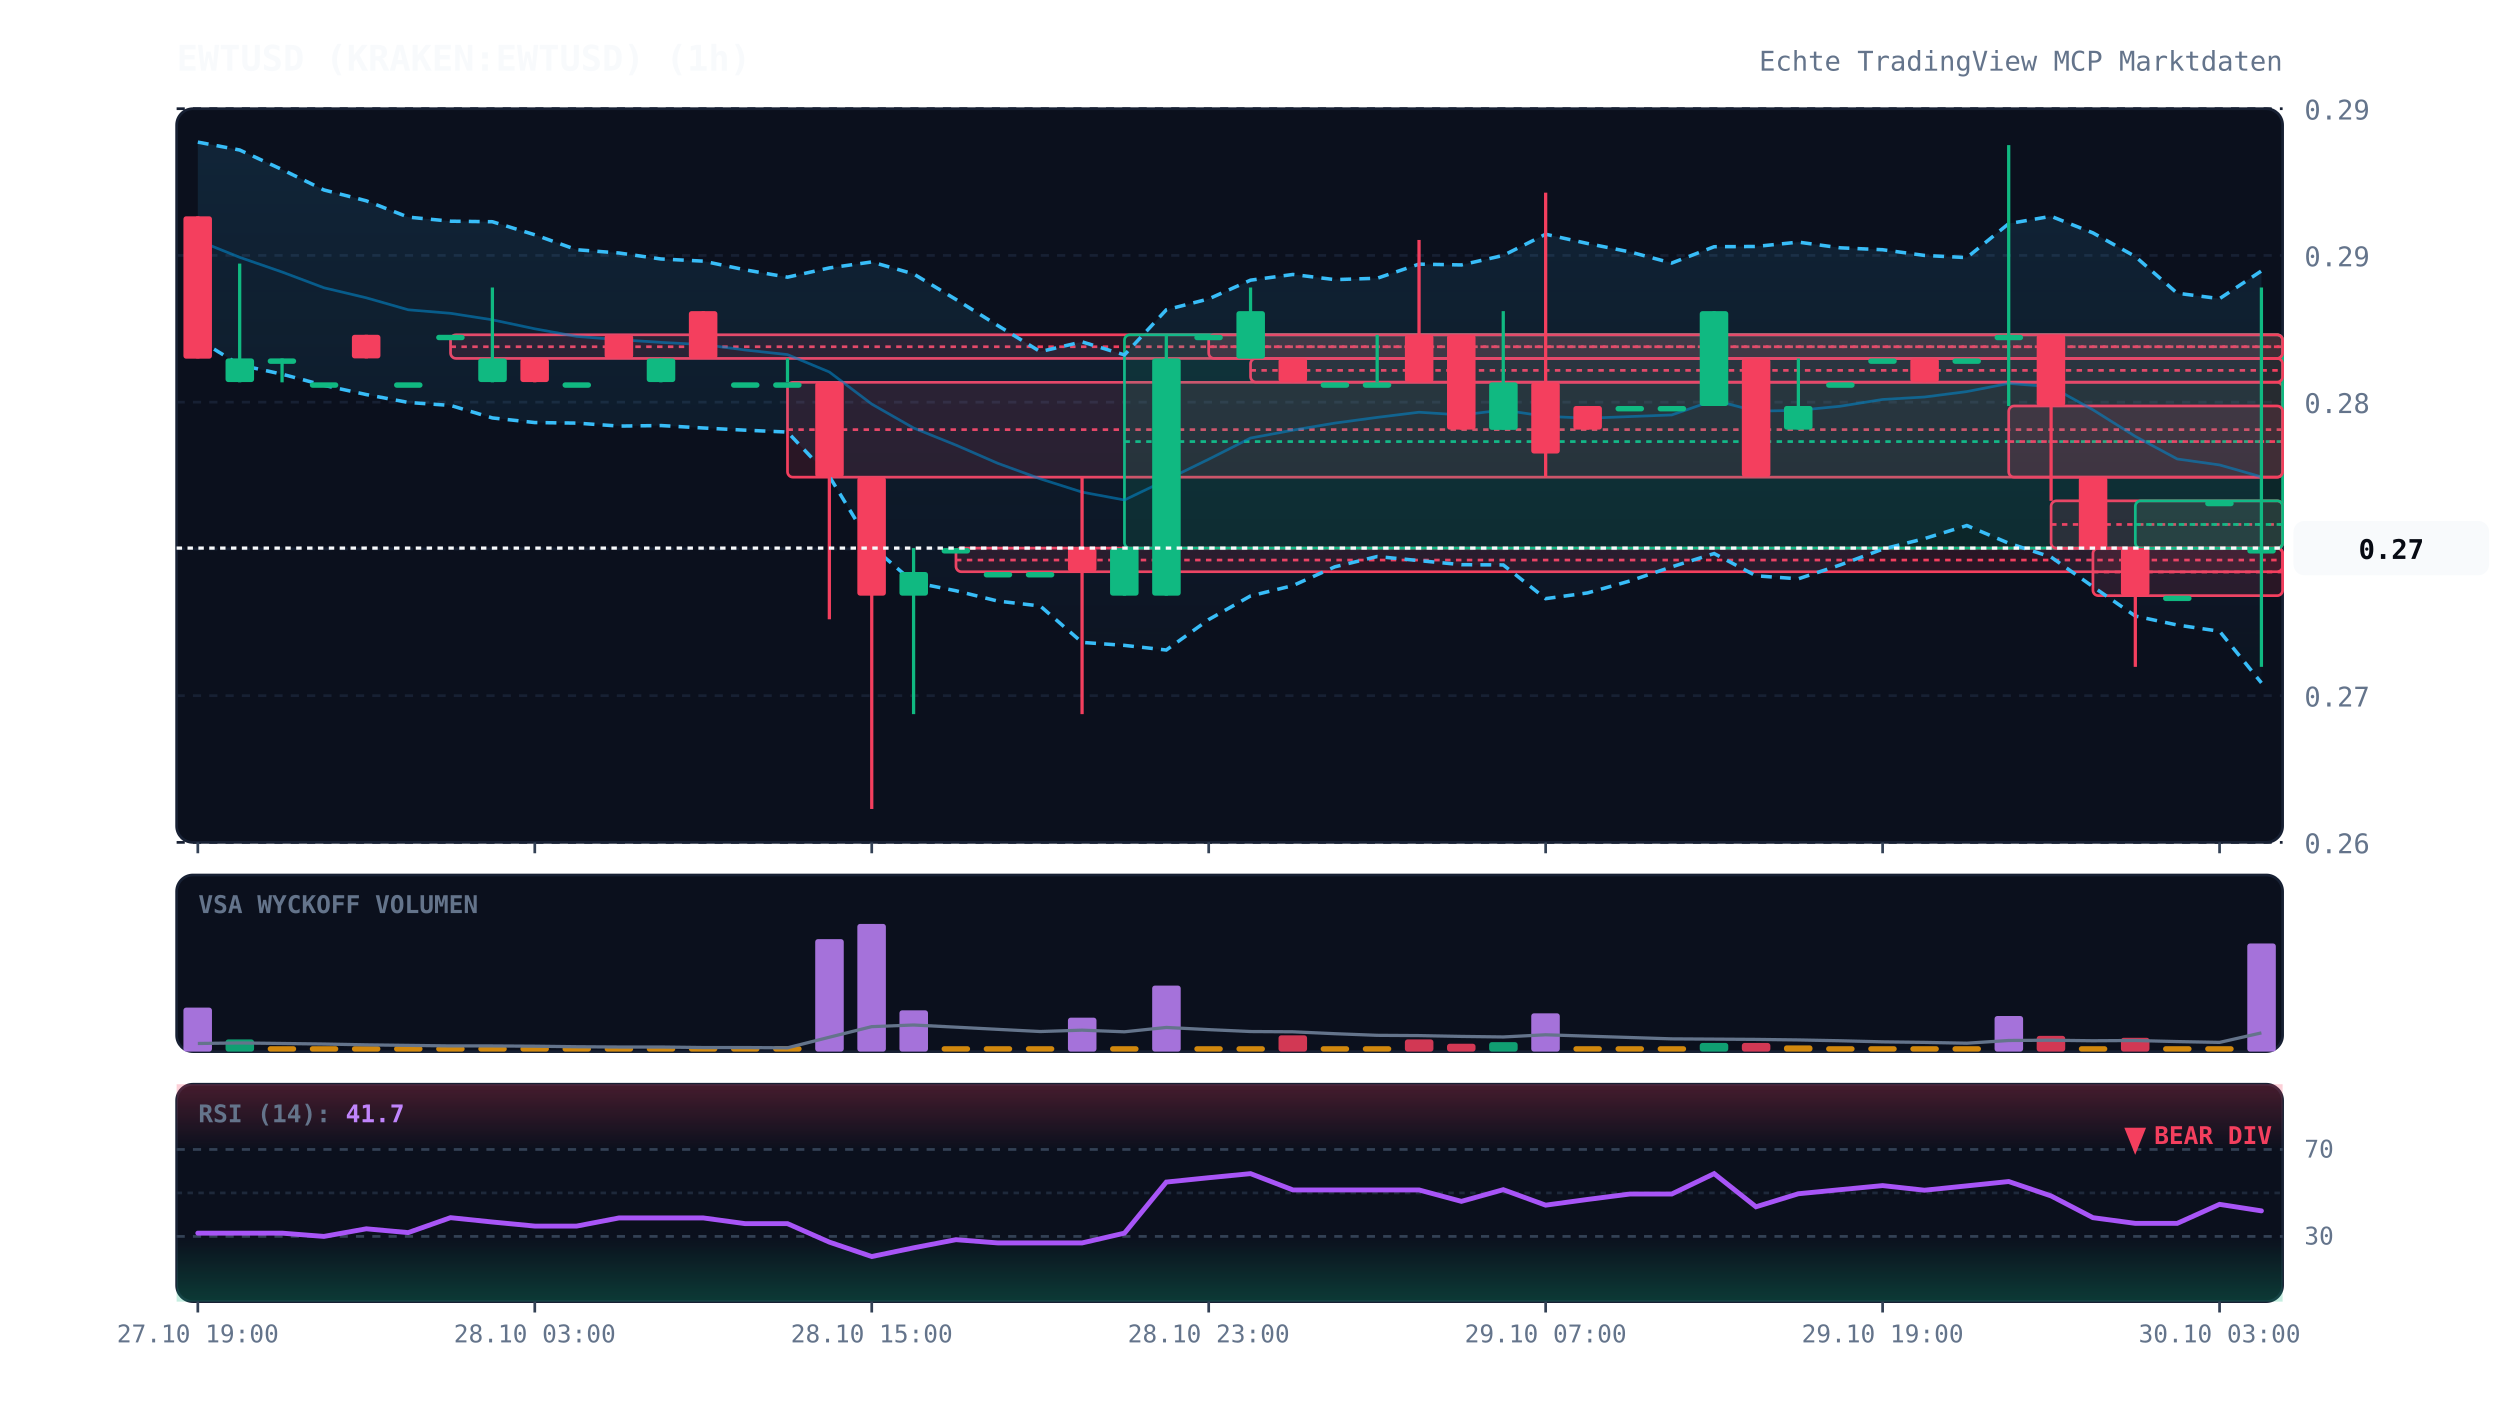
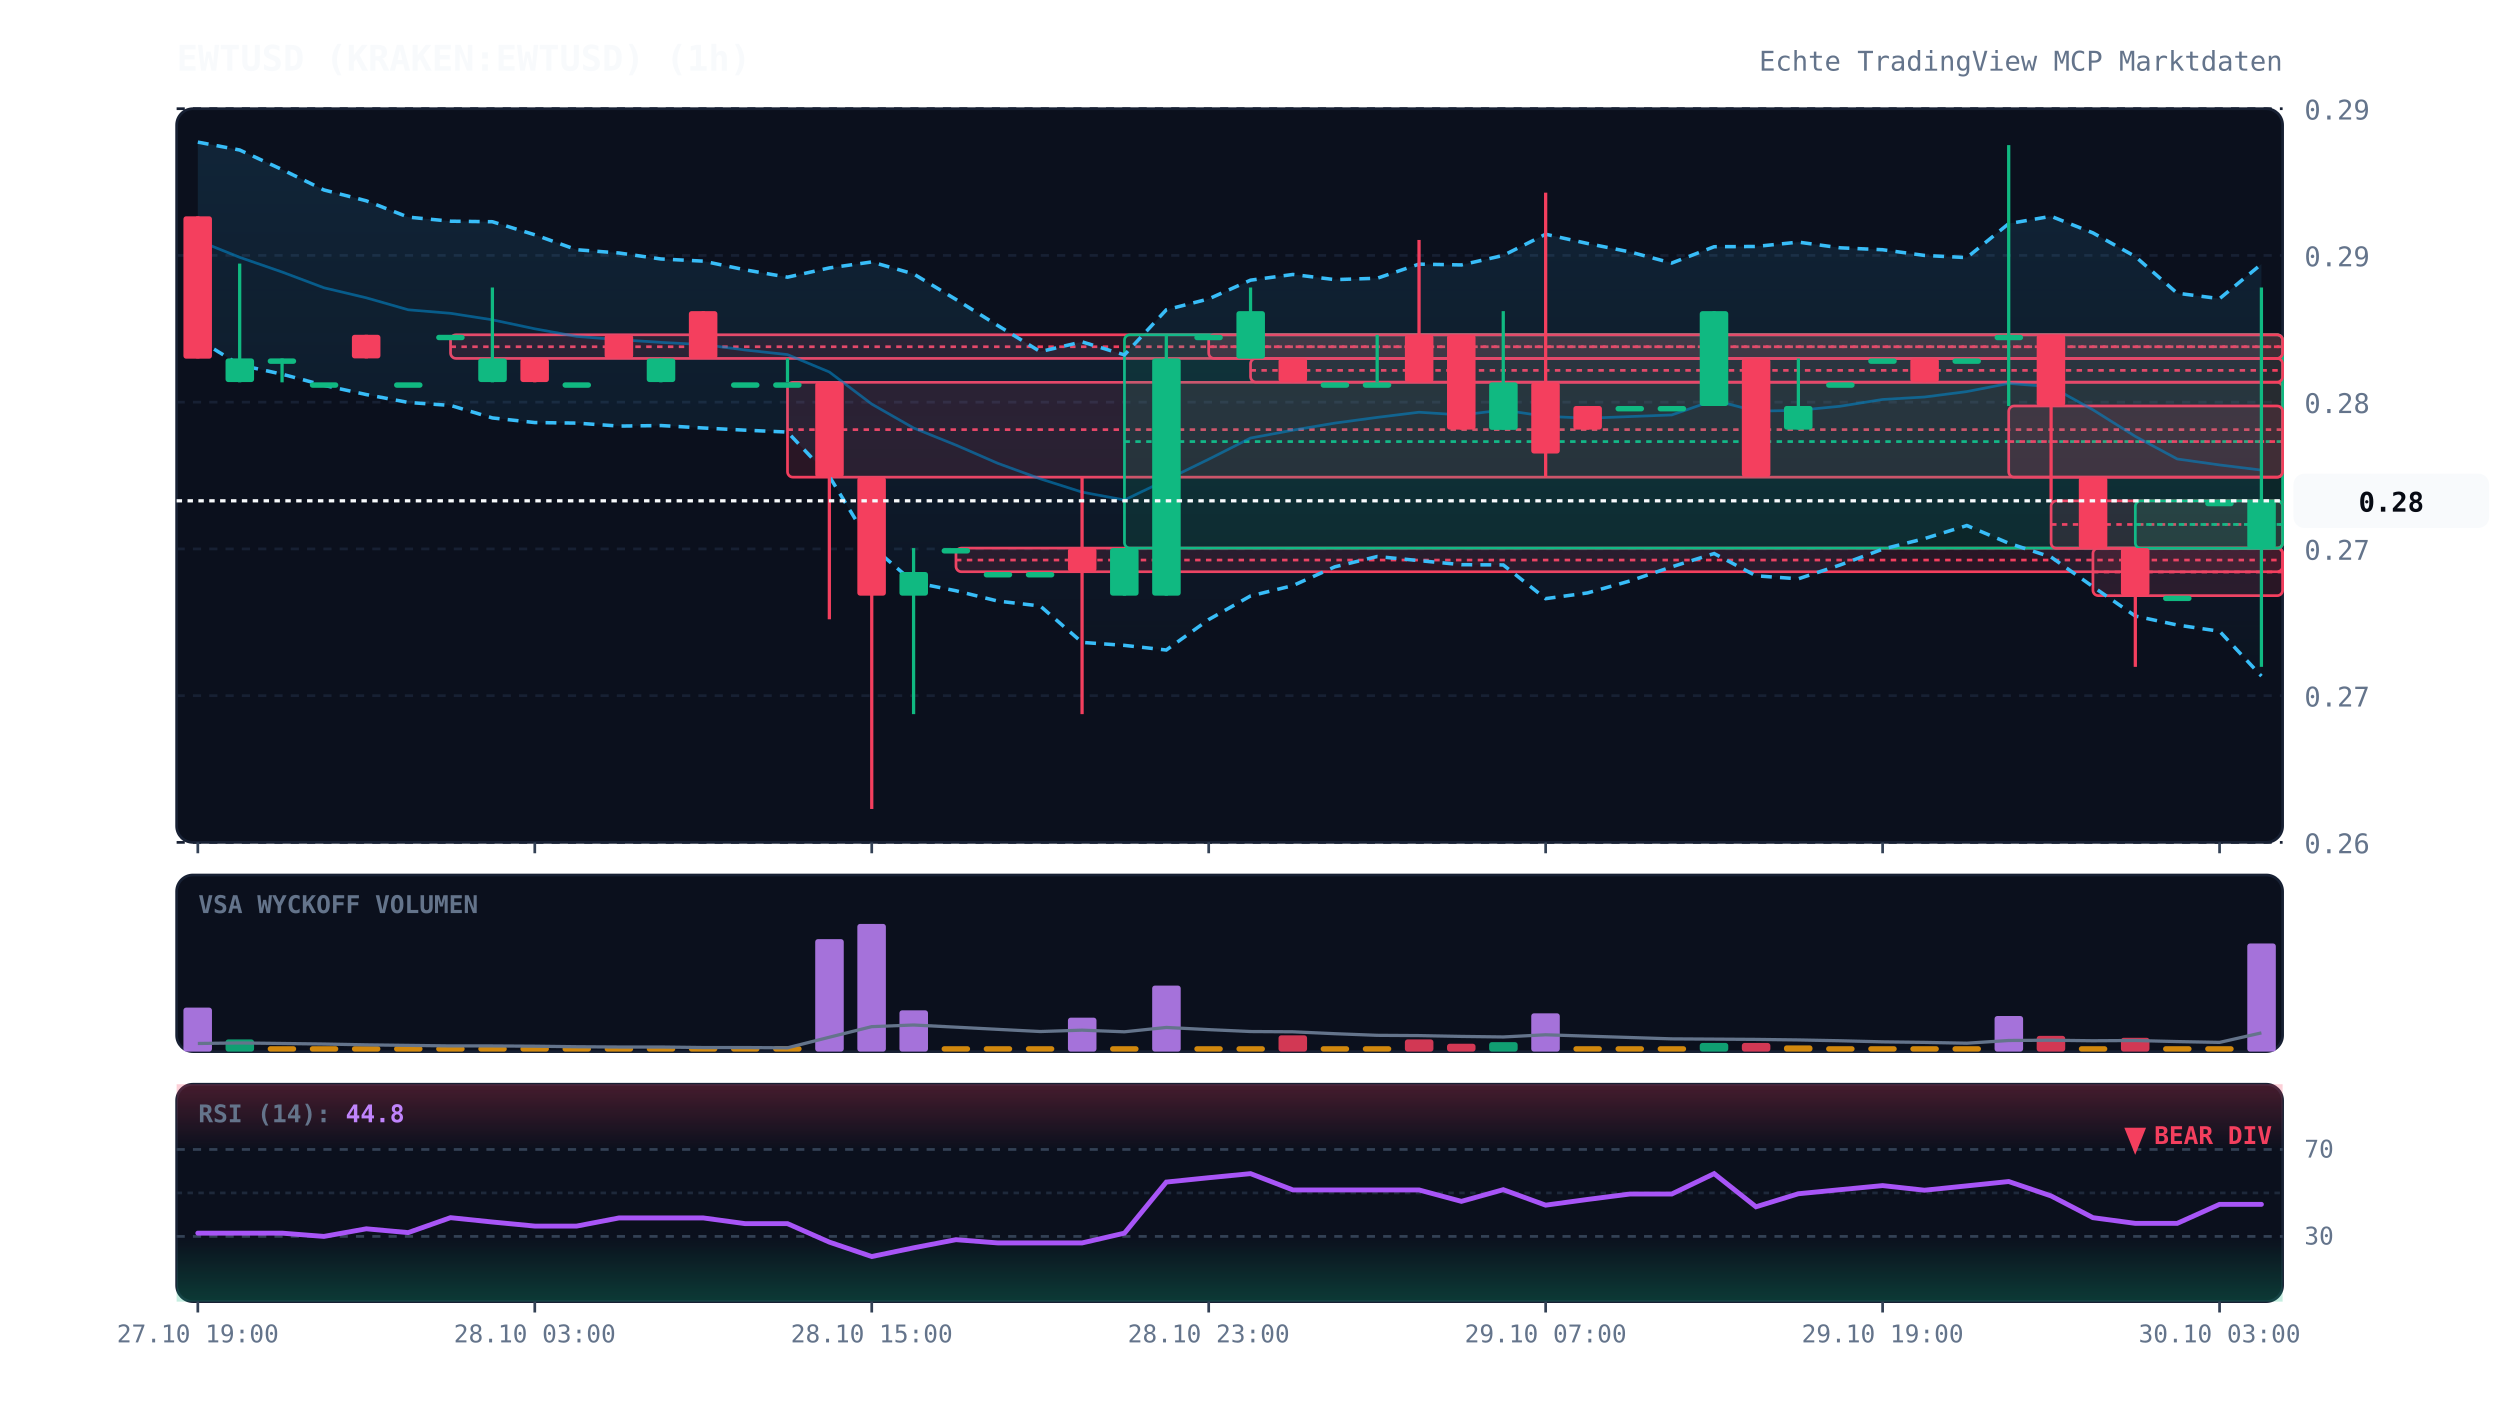
<svg xmlns="http://www.w3.org/2000/svg" viewBox="0 0 920 520" width="100%" height="100%" style="background:#070a13; font-family:'JetBrains Mono', monospace;">
  <defs>
    <linearGradient id="cloud-grad" x1="0%" y1="0%" x2="0%" y2="100%">
      <stop offset="0%" stop-color="#38bdf8" stop-opacity="0.12" />
      <stop offset="100%" stop-color="#38bdf8" stop-opacity="0.02" />
    </linearGradient>
    <linearGradient id="rsi-overbought" x1="0%" y1="0%" x2="0%" y2="100%">
      <stop offset="0%" stop-color="#f43f5e" stop-opacity="0.25" />
      <stop offset="100%" stop-color="#f43f5e" stop-opacity="0.0" />
    </linearGradient>
    <linearGradient id="rsi-oversold" x1="0%" y1="0%" x2="0%" y2="100%">
      <stop offset="0%" stop-color="#10b981" stop-opacity="0.0" />
      <stop offset="100%" stop-color="#10b981" stop-opacity="0.25" />
    </linearGradient>
  </defs>
  <rect x="65" y="40" width="775" height="270" fill="#0b101d" rx="6" stroke="#172033" stroke-width="1" />
  <rect x="65" y="322" width="775" height="65" fill="#0b101d" rx="6" stroke="#172033" stroke-width="1" />
  <rect x="65" y="399" width="775" height="80" fill="#0b101d" rx="6" stroke="#172033" stroke-width="1" />
  <line x1="65" y1="310.0" x2="840" y2="310.0" stroke="#172033" stroke-dasharray="3,3" stroke-width="1" />
  <text x="848" y="314.0" fill="#64748b" font-size="10" text-anchor="start">0.26</text>
  <line x1="65" y1="256.0" x2="840" y2="256.0" stroke="#172033" stroke-dasharray="3,3" stroke-width="1" />
  <text x="848" y="260.0" fill="#64748b" font-size="10" text-anchor="start">0.27</text>
  <line x1="65" y1="202.0" x2="840" y2="202.0" stroke="#172033" stroke-dasharray="3,3" stroke-width="1" />
  <text x="848" y="206.0" fill="#64748b" font-size="10" text-anchor="start">0.27</text>
  <line x1="65" y1="148.0" x2="840" y2="148.0" stroke="#172033" stroke-dasharray="3,3" stroke-width="1" />
  <text x="848" y="152.0" fill="#64748b" font-size="10" text-anchor="start">0.28</text>
  <line x1="65" y1="94.0" x2="840" y2="94.0" stroke="#172033" stroke-dasharray="3,3" stroke-width="1" />
  <text x="848" y="98.0" fill="#64748b" font-size="10" text-anchor="start">0.29</text>
  <line x1="65" y1="40.0" x2="840" y2="40.0" stroke="#172033" stroke-dasharray="3,3" stroke-width="1" />
  <text x="848" y="44.0" fill="#64748b" font-size="10" text-anchor="start">0.29</text>
  <rect x="165.8" y="123.2" width="674.2" height="8.7" fill="rgba(244, 63, 94, 0.13)" stroke="#f43f5e" stroke-width="1" rx="2" />
  <line x1="165.8" y1="127.6" x2="840" y2="127.6" stroke="#f43f5e" stroke-dasharray="2,2" stroke-width="1" />
  <rect x="289.8" y="140.7" width="550.2" height="34.9" fill="rgba(244, 63, 94, 0.13)" stroke="#f43f5e" stroke-width="1" rx="2" />
  <line x1="289.8" y1="158.1" x2="840" y2="158.1" stroke="#f43f5e" stroke-dasharray="2,2" stroke-width="1" />
  <rect x="351.8" y="201.7" width="488.2" height="8.7" fill="rgba(244, 63, 94, 0.13)" stroke="#f43f5e" stroke-width="1" rx="2" />
  <line x1="351.8" y1="206.1" x2="840" y2="206.1" stroke="#f43f5e" stroke-dasharray="2,2" stroke-width="1" />
  <rect x="413.8" y="123.2" width="426.2" height="78.5" fill="rgba(16, 185, 129, 0.13)" stroke="#10b981" stroke-width="1" rx="2" />
  <line x1="413.8" y1="162.5" x2="840" y2="162.5" stroke="#10b981" stroke-dasharray="2,2" stroke-width="1" />
  <rect x="444.8" y="123.2" width="395.2" height="8.7" fill="rgba(244, 63, 94, 0.13)" stroke="#f43f5e" stroke-width="1" rx="2" />
  <line x1="444.8" y1="127.6" x2="840" y2="127.6" stroke="#f43f5e" stroke-dasharray="2,2" stroke-width="1" />
  <rect x="460.2" y="131.9" width="379.8" height="8.7" fill="rgba(244, 63, 94, 0.13)" stroke="#f43f5e" stroke-width="1" rx="2" />
  <line x1="460.2" y1="136.3" x2="840" y2="136.3" stroke="#f43f5e" stroke-dasharray="2,2" stroke-width="1" />
  <rect x="739.2" y="149.4" width="100.8" height="26.2" fill="rgba(244, 63, 94, 0.13)" stroke="#f43f5e" stroke-width="1" rx="2" />
  <line x1="739.2" y1="162.5" x2="840" y2="162.5" stroke="#f43f5e" stroke-dasharray="2,2" stroke-width="1" />
  <rect x="754.8" y="184.3" width="85.2" height="17.5" fill="rgba(244, 63, 94, 0.13)" stroke="#f43f5e" stroke-width="1" rx="2" />
  <line x1="754.8" y1="193.0" x2="840" y2="193.0" stroke="#f43f5e" stroke-dasharray="2,2" stroke-width="1" />
  <rect x="770.2" y="201.7" width="69.8" height="17.5" fill="rgba(244, 63, 94, 0.13)" stroke="#f43f5e" stroke-width="1" rx="2" />
  <line x1="770.2" y1="210.5" x2="840" y2="210.5" stroke="#f43f5e" stroke-dasharray="2,2" stroke-width="1" />
  <rect x="785.8" y="184.3" width="54.2" height="17.5" fill="rgba(16, 185, 129, 0.13)" stroke="#10b981" stroke-width="1" rx="2" />
  <line x1="785.8" y1="193.0" x2="840" y2="193.0" stroke="#10b981" stroke-dasharray="2,2" stroke-width="1" />
-   <polygon points="72.8,52.3 88.2,55.2 103.8,62.4 119.2,69.9 134.8,73.9 150.2,79.9 165.8,81.4 181.2,81.6 196.8,86.4 212.2,91.9 227.8,93.1 243.2,95.3 258.8,96.1 274.2,99.3 289.8,102.0 305.2,98.6 320.8,96.4 336.2,100.8 351.8,110.2 367.2,119.8 382.8,129.4 398.2,125.8 413.8,130.6 429.2,114.0 444.8,110.0 460.2,103.1 475.8,101.0 491.2,102.9 506.8,102.4 522.2,97.2 537.8,97.5 553.2,94.0 568.8,86.2 584.2,89.6 599.8,92.7 615.2,96.8 630.8,90.8 646.2,90.7 661.8,89.1 677.2,91.2 692.8,91.9 708.2,94.0 723.8,94.8 739.2,82.3 754.8,79.6 770.2,85.7 785.8,94.4 801.2,107.9 816.8,109.9 832.2,99.7 832.2,251.3 816.8,232.3 801.2,230.0 785.8,226.7 770.2,215.9 754.8,205.0 739.2,199.9 723.8,193.4 708.2,198.2 692.8,202.1 677.2,207.9 661.8,213.0 646.2,211.9 630.8,203.7 615.2,208.6 599.8,213.8 584.2,218.2 568.8,220.3 553.2,207.9 537.8,207.8 522.2,206.3 506.8,204.8 491.2,208.6 475.8,215.5 460.2,219.3 444.8,228.0 429.2,239.2 413.8,237.5 398.2,236.4 382.8,223.0 367.2,221.2 351.8,217.4 336.2,214.3 320.8,201.0 305.2,175.3 289.8,159.0 274.2,158.3 258.8,157.5 243.2,156.6 227.8,156.8 212.2,155.7 196.8,155.5 181.2,153.8 165.8,149.2 150.2,148.1 134.8,145.2 119.2,141.8 103.8,137.7 88.2,134.3 72.8,124.8" fill="url(#cloud-grad)" />
-   <polyline points="72.8,52.3 88.2,55.2 103.8,62.4 119.2,69.9 134.8,73.9 150.2,79.9 165.8,81.4 181.2,81.6 196.8,86.4 212.2,91.9 227.8,93.1 243.2,95.3 258.8,96.1 274.2,99.3 289.8,102.0 305.2,98.6 320.8,96.4 336.2,100.8 351.8,110.2 367.2,119.8 382.8,129.4 398.2,125.8 413.8,130.6 429.2,114.0 444.8,110.0 460.2,103.1 475.8,101.0 491.2,102.9 506.8,102.4 522.2,97.2 537.8,97.5 553.2,94.0 568.8,86.2 584.2,89.6 599.8,92.7 615.2,96.8 630.8,90.8 646.2,90.7 661.8,89.1 677.2,91.2 692.8,91.9 708.2,94.0 723.8,94.8 739.2,82.3 754.8,79.6 770.2,85.7 785.8,94.4 801.2,107.9 816.8,109.9 832.2,99.7" fill="none" stroke="#38bdf8" stroke-width="1.3" stroke-dasharray="4,3" />
-   <polyline points="72.8,124.8 88.2,134.3 103.8,137.7 119.2,141.8 134.8,145.2 150.2,148.1 165.8,149.2 181.2,153.8 196.8,155.5 212.2,155.7 227.8,156.8 243.2,156.6 258.8,157.5 274.2,158.3 289.8,159.0 305.2,175.3 320.8,201.0 336.2,214.3 351.8,217.4 367.2,221.2 382.8,223.0 398.2,236.4 413.8,237.5 429.2,239.2 444.8,228.0 460.2,219.3 475.8,215.5 491.2,208.6 506.8,204.8 522.2,206.3 537.8,207.8 553.2,207.9 568.8,220.3 584.2,218.2 599.8,213.8 615.2,208.6 630.8,203.7 646.2,211.9 661.8,213.0 677.2,207.9 692.8,202.1 708.2,198.2 723.8,193.4 739.2,199.9 754.8,205.0 770.2,215.9 785.8,226.7 801.2,230.0 816.8,232.3 832.2,251.3" fill="none" stroke="#38bdf8" stroke-width="1.3" stroke-dasharray="4,3" />
-   <polyline points="72.8,88.5 88.2,94.7 103.8,100.1 119.2,105.9 134.8,109.6 150.2,114.0 165.8,115.3 181.2,117.7 196.8,121.0 212.2,123.8 227.8,125.0 243.2,126.0 258.8,126.8 274.2,128.8 289.8,130.5 305.2,136.9 320.8,148.7 336.2,157.5 351.8,163.8 367.2,170.5 382.8,176.2 398.2,181.1 413.8,184.0 429.2,176.6 444.8,169.0 460.2,161.2 475.8,158.3 491.2,155.7 506.8,153.6 522.2,151.7 537.8,152.7 553.2,150.9 568.8,153.2 584.2,153.9 599.8,153.3 615.2,152.7 630.8,147.3 646.2,151.3 661.8,151.0 677.2,149.5 692.8,147.0 708.2,146.1 723.8,144.1 739.2,141.1 754.8,142.3 770.2,150.8 785.8,160.6 801.2,168.9 816.8,171.1 832.2,175.5" fill="none" stroke="#0284c7" stroke-width="1.0" stroke-opacity="0.6" />
-   <polyline points="72.8,-29.0 88.2,-29.0 103.8,-29.0 119.2,-29.0 134.8,-29.0 150.2,-29.0 165.8,-29.0 181.2,-29.0 196.8,-29.0 212.2,-29.0 227.8,-29.0 243.2,-29.0 258.8,-29.0 274.2,-29.0 289.8,-29.0 305.2,-29.0 320.8,-29.0 336.2,-29.0 351.8,-29.0 367.2,-29.0 382.8,-29.0 398.2,-29.0 413.8,-29.0 429.2,-29.0 444.8,-29.0 460.2,-29.0 475.8,-29.0 491.2,-29.0 506.8,-29.0 522.2,-29.0 537.8,-29.0 553.2,-29.0 568.8,-29.0 584.2,-29.0 599.8,-29.0 615.2,-29.0 630.8,-29.0 646.2,-29.0 661.8,-29.0 677.2,-29.0 692.8,-29.0 708.2,-29.0 723.8,-29.0 739.2,-29.0 754.8,-29.0 770.2,-29.0 785.8,-29.0 801.2,-29.0 816.8,-29.0 832.2,-26.5" fill="none" stroke="#818cf8" stroke-width="2.2" stroke-linecap="round" />
+   <polygon points="72.8,52.3 88.2,55.2 103.8,62.4 119.2,69.9 134.8,73.9 150.2,79.9 165.8,81.4 181.2,81.6 196.8,86.4 212.2,91.9 227.8,93.1 243.2,95.3 258.8,96.1 274.2,99.3 289.8,102.0 305.2,98.6 320.8,96.4 336.2,100.8 351.8,110.2 367.2,119.8 382.8,129.4 398.2,125.8 413.8,130.6 429.2,114.0 444.8,110.0 460.2,103.1 475.8,101.0 491.2,102.9 506.8,102.4 522.2,97.2 537.8,97.5 553.2,94.0 568.8,86.2 584.2,89.6 599.8,92.7 615.2,96.8 630.8,90.8 646.2,90.7 661.8,89.1 677.2,91.2 692.8,91.9 708.2,94.0 723.8,94.8 739.2,82.3 754.8,79.6 770.2,85.7 785.8,94.4 801.2,107.9 816.8,109.9 832.2,97.2 832.2,248.8 816.8,232.3 801.2,230.0 785.8,226.7 770.2,215.9 754.8,205.0 739.2,199.9 723.8,193.4 708.2,198.2 692.8,202.1 677.2,207.9 661.8,213.0 646.2,211.9 630.8,203.7 615.2,208.6 599.8,213.8 584.2,218.2 568.8,220.3 553.2,207.9 537.8,207.8 522.2,206.3 506.8,204.8 491.2,208.6 475.8,215.5 460.2,219.3 444.8,228.0 429.2,239.2 413.8,237.5 398.2,236.4 382.8,223.0 367.2,221.2 351.8,217.4 336.2,214.3 320.8,201.0 305.2,175.3 289.8,159.0 274.2,158.3 258.8,157.5 243.2,156.6 227.8,156.8 212.2,155.7 196.8,155.5 181.2,153.8 165.8,149.2 150.2,148.1 134.8,145.2 119.2,141.8 103.8,137.7 88.2,134.3 72.8,124.8" fill="url(#cloud-grad)" />
+   <polyline points="72.8,52.3 88.2,55.2 103.8,62.4 119.2,69.9 134.8,73.9 150.2,79.9 165.8,81.4 181.2,81.6 196.8,86.4 212.2,91.9 227.8,93.1 243.2,95.3 258.8,96.1 274.2,99.3 289.8,102.0 305.2,98.6 320.8,96.4 336.2,100.8 351.8,110.2 367.2,119.8 382.8,129.4 398.2,125.8 413.8,130.6 429.2,114.0 444.8,110.0 460.2,103.1 475.8,101.0 491.2,102.9 506.8,102.4 522.2,97.2 537.8,97.5 553.2,94.0 568.8,86.2 584.2,89.6 599.8,92.7 615.2,96.8 630.8,90.8 646.2,90.7 661.8,89.1 677.2,91.2 692.8,91.9 708.2,94.0 723.8,94.8 739.2,82.3 754.8,79.6 770.2,85.7 785.8,94.4 801.2,107.9 816.8,109.9 832.2,97.2" fill="none" stroke="#38bdf8" stroke-width="1.3" stroke-dasharray="4,3" />
+   <polyline points="72.8,124.8 88.2,134.3 103.8,137.7 119.2,141.8 134.8,145.2 150.2,148.1 165.8,149.2 181.2,153.8 196.8,155.5 212.2,155.7 227.8,156.8 243.2,156.6 258.8,157.5 274.2,158.3 289.8,159.0 305.2,175.3 320.8,201.0 336.2,214.3 351.8,217.4 367.2,221.2 382.8,223.0 398.2,236.4 413.8,237.5 429.2,239.2 444.8,228.0 460.2,219.3 475.8,215.5 491.2,208.6 506.8,204.8 522.2,206.3 537.8,207.8 553.2,207.9 568.8,220.3 584.2,218.2 599.8,213.8 615.2,208.6 630.8,203.7 646.2,211.9 661.8,213.0 677.2,207.9 692.8,202.1 708.2,198.2 723.8,193.4 739.2,199.9 754.8,205.0 770.2,215.9 785.8,226.7 801.2,230.0 816.8,232.3 832.2,248.8" fill="none" stroke="#38bdf8" stroke-width="1.3" stroke-dasharray="4,3" />
+   <polyline points="72.8,88.5 88.2,94.7 103.8,100.1 119.2,105.9 134.8,109.6 150.2,114.0 165.8,115.3 181.2,117.7 196.8,121.0 212.2,123.8 227.8,125.0 243.2,126.0 258.8,126.8 274.2,128.8 289.8,130.5 305.2,136.9 320.8,148.7 336.2,157.5 351.8,163.8 367.2,170.5 382.8,176.2 398.2,181.1 413.8,184.0 429.2,176.6 444.8,169.0 460.2,161.2 475.8,158.3 491.2,155.7 506.8,153.6 522.2,151.7 537.8,152.7 553.2,150.9 568.8,153.2 584.2,153.9 599.8,153.3 615.2,152.7 630.8,147.3 646.2,151.3 661.8,151.0 677.2,149.5 692.8,147.0 708.2,146.1 723.8,144.1 739.2,141.1 754.8,142.3 770.2,150.8 785.8,160.6 801.2,168.9 816.8,171.1 832.2,173.0" fill="none" stroke="#0284c7" stroke-width="1.0" stroke-opacity="0.6" />
+   <polyline points="72.8,-29.0 88.2,-29.0 103.8,-29.0 119.2,-29.0 134.8,-29.0 150.2,-29.0 165.8,-29.0 181.2,-29.0 196.8,-29.0 212.2,-29.0 227.8,-29.0 243.2,-29.0 258.8,-29.0 274.2,-29.0 289.8,-29.0 305.2,-29.0 320.8,-29.0 336.2,-29.0 351.8,-29.0 367.2,-29.0 382.8,-29.0 398.2,-29.0 413.8,-29.0 429.2,-29.0 444.8,-29.0 460.2,-29.0 475.8,-29.0 491.2,-29.0 506.8,-29.0 522.2,-29.0 537.8,-29.0 553.2,-29.0 568.8,-29.0 584.2,-29.0 599.8,-29.0 615.2,-29.0 630.8,-29.0 646.2,-29.0 661.8,-29.0 677.2,-29.0 692.8,-29.0 708.2,-29.0 723.8,-29.0 739.2,-29.0 754.8,-29.0 770.2,-29.0 785.8,-29.0 801.2,-29.0 816.8,-29.0 832.2,-26.6" fill="none" stroke="#818cf8" stroke-width="2.2" stroke-linecap="round" />
  <line x1="72.8" y1="79.6" x2="72.8" y2="131.9" stroke="#f43f5e" stroke-width="1.2" />
  <rect x="67.5" y="79.6" width="10.5" height="52.4" fill="#f43f5e" rx="1" />
  <line x1="88.2" y1="97.0" x2="88.2" y2="140.7" stroke="#10b981" stroke-width="1.2" />
  <rect x="83.0" y="131.9" width="10.5" height="8.7" fill="#10b981" rx="1" />
  <line x1="103.8" y1="131.9" x2="103.8" y2="140.7" stroke="#10b981" stroke-width="1.2" />
  <rect x="98.5" y="131.9" width="10.5" height="2.0" fill="#10b981" rx="1" />
  <line x1="119.2" y1="140.7" x2="119.2" y2="140.7" stroke="#10b981" stroke-width="1.2" />
  <rect x="114.0" y="140.7" width="10.5" height="2.0" fill="#10b981" rx="1" />
  <line x1="134.8" y1="123.2" x2="134.8" y2="131.9" stroke="#f43f5e" stroke-width="1.2" />
  <rect x="129.5" y="123.2" width="10.5" height="8.7" fill="#f43f5e" rx="1" />
  <line x1="150.2" y1="140.7" x2="150.2" y2="140.7" stroke="#10b981" stroke-width="1.2" />
  <rect x="145.0" y="140.7" width="10.5" height="2.0" fill="#10b981" rx="1" />
  <line x1="165.8" y1="123.2" x2="165.8" y2="123.2" stroke="#10b981" stroke-width="1.2" />
  <rect x="160.5" y="123.2" width="10.5" height="2.0" fill="#10b981" rx="1" />
  <line x1="181.2" y1="105.8" x2="181.2" y2="140.7" stroke="#10b981" stroke-width="1.2" />
  <rect x="176.0" y="131.9" width="10.5" height="8.7" fill="#10b981" rx="1" />
  <line x1="196.8" y1="131.9" x2="196.8" y2="140.7" stroke="#f43f5e" stroke-width="1.2" />
  <rect x="191.5" y="131.9" width="10.5" height="8.7" fill="#f43f5e" rx="1" />
  <line x1="212.2" y1="140.7" x2="212.2" y2="140.7" stroke="#10b981" stroke-width="1.2" />
  <rect x="207.0" y="140.7" width="10.5" height="2.0" fill="#10b981" rx="1" />
  <line x1="227.8" y1="123.2" x2="227.8" y2="131.9" stroke="#f43f5e" stroke-width="1.2" />
  <rect x="222.5" y="123.2" width="10.5" height="8.7" fill="#f43f5e" rx="1" />
  <line x1="243.2" y1="131.9" x2="243.2" y2="140.7" stroke="#10b981" stroke-width="1.2" />
  <rect x="238.0" y="131.9" width="10.5" height="8.7" fill="#10b981" rx="1" />
  <line x1="258.8" y1="114.5" x2="258.8" y2="131.9" stroke="#f43f5e" stroke-width="1.2" />
  <rect x="253.5" y="114.5" width="10.5" height="17.5" fill="#f43f5e" rx="1" />
  <line x1="274.2" y1="140.7" x2="274.2" y2="140.7" stroke="#10b981" stroke-width="1.2" />
  <rect x="269.0" y="140.7" width="10.5" height="2.0" fill="#10b981" rx="1" />
  <line x1="289.8" y1="131.9" x2="289.8" y2="140.7" stroke="#10b981" stroke-width="1.2" />
  <rect x="284.5" y="140.7" width="10.5" height="2.0" fill="#10b981" rx="1" />
  <line x1="305.2" y1="140.7" x2="305.2" y2="227.9" stroke="#f43f5e" stroke-width="1.2" />
  <rect x="300.0" y="140.7" width="10.5" height="34.9" fill="#f43f5e" rx="1" />
  <line x1="320.8" y1="175.6" x2="320.8" y2="297.7" stroke="#f43f5e" stroke-width="1.2" />
  <rect x="315.5" y="175.6" width="10.5" height="43.6" fill="#f43f5e" rx="1" />
  <line x1="336.2" y1="201.7" x2="336.2" y2="262.8" stroke="#10b981" stroke-width="1.2" />
  <rect x="331.0" y="210.5" width="10.5" height="8.7" fill="#10b981" rx="1" />
  <line x1="351.8" y1="201.7" x2="351.8" y2="201.7" stroke="#10b981" stroke-width="1.2" />
  <rect x="346.5" y="201.7" width="10.5" height="2.0" fill="#10b981" rx="1" />
  <line x1="367.2" y1="210.5" x2="367.2" y2="210.5" stroke="#10b981" stroke-width="1.2" />
  <rect x="362.0" y="210.5" width="10.5" height="2.0" fill="#10b981" rx="1" />
  <line x1="382.8" y1="210.5" x2="382.8" y2="210.5" stroke="#10b981" stroke-width="1.2" />
  <rect x="377.5" y="210.5" width="10.5" height="2.0" fill="#10b981" rx="1" />
  <line x1="398.2" y1="175.6" x2="398.2" y2="262.8" stroke="#f43f5e" stroke-width="1.2" />
  <rect x="393.0" y="201.7" width="10.5" height="8.7" fill="#f43f5e" rx="1" />
  <line x1="413.8" y1="201.7" x2="413.8" y2="219.2" stroke="#10b981" stroke-width="1.2" />
  <rect x="408.5" y="201.7" width="10.5" height="17.5" fill="#10b981" rx="1" />
  <line x1="429.2" y1="123.2" x2="429.2" y2="219.2" stroke="#10b981" stroke-width="1.2" />
  <rect x="424.0" y="131.9" width="10.5" height="87.3" fill="#10b981" rx="1" />
  <line x1="444.8" y1="123.2" x2="444.8" y2="123.2" stroke="#10b981" stroke-width="1.2" />
  <rect x="439.5" y="123.2" width="10.5" height="2.0" fill="#10b981" rx="1" />
  <line x1="460.2" y1="105.8" x2="460.2" y2="131.9" stroke="#10b981" stroke-width="1.2" />
  <rect x="455.0" y="114.5" width="10.5" height="17.5" fill="#10b981" rx="1" />
  <line x1="475.8" y1="131.9" x2="475.8" y2="140.7" stroke="#f43f5e" stroke-width="1.2" />
  <rect x="470.5" y="131.9" width="10.5" height="8.7" fill="#f43f5e" rx="1" />
  <line x1="491.2" y1="140.7" x2="491.2" y2="140.7" stroke="#10b981" stroke-width="1.2" />
  <rect x="486.0" y="140.7" width="10.5" height="2.0" fill="#10b981" rx="1" />
  <line x1="506.8" y1="123.2" x2="506.8" y2="140.7" stroke="#10b981" stroke-width="1.2" />
  <rect x="501.5" y="140.7" width="10.5" height="2.0" fill="#10b981" rx="1" />
  <line x1="522.2" y1="88.3" x2="522.2" y2="140.7" stroke="#f43f5e" stroke-width="1.2" />
  <rect x="517.0" y="123.2" width="10.5" height="17.5" fill="#f43f5e" rx="1" />
  <line x1="537.8" y1="123.2" x2="537.8" y2="158.1" stroke="#f43f5e" stroke-width="1.2" />
  <rect x="532.5" y="123.2" width="10.5" height="34.9" fill="#f43f5e" rx="1" />
  <line x1="553.2" y1="114.5" x2="553.2" y2="158.1" stroke="#10b981" stroke-width="1.2" />
  <rect x="548.0" y="140.7" width="10.5" height="17.5" fill="#10b981" rx="1" />
  <line x1="568.8" y1="70.9" x2="568.8" y2="175.6" stroke="#f43f5e" stroke-width="1.2" />
  <rect x="563.5" y="140.7" width="10.5" height="26.2" fill="#f43f5e" rx="1" />
  <line x1="584.2" y1="149.4" x2="584.2" y2="158.1" stroke="#f43f5e" stroke-width="1.2" />
  <rect x="579.0" y="149.4" width="10.5" height="8.7" fill="#f43f5e" rx="1" />
  <line x1="599.8" y1="149.4" x2="599.8" y2="149.4" stroke="#10b981" stroke-width="1.2" />
  <rect x="594.5" y="149.4" width="10.5" height="2.0" fill="#10b981" rx="1" />
  <line x1="615.2" y1="149.4" x2="615.2" y2="149.4" stroke="#10b981" stroke-width="1.2" />
  <rect x="610.0" y="149.4" width="10.5" height="2.0" fill="#10b981" rx="1" />
  <line x1="630.8" y1="114.5" x2="630.8" y2="149.4" stroke="#10b981" stroke-width="1.2" />
  <rect x="625.5" y="114.5" width="10.5" height="34.9" fill="#10b981" rx="1" />
  <line x1="646.2" y1="131.9" x2="646.2" y2="175.6" stroke="#f43f5e" stroke-width="1.2" />
  <rect x="641.0" y="131.9" width="10.5" height="43.6" fill="#f43f5e" rx="1" />
  <line x1="661.8" y1="131.9" x2="661.8" y2="158.1" stroke="#10b981" stroke-width="1.2" />
  <rect x="656.5" y="149.4" width="10.5" height="8.7" fill="#10b981" rx="1" />
  <line x1="677.2" y1="140.7" x2="677.2" y2="140.7" stroke="#10b981" stroke-width="1.2" />
  <rect x="672.0" y="140.7" width="10.5" height="2.0" fill="#10b981" rx="1" />
  <line x1="692.8" y1="131.9" x2="692.8" y2="131.9" stroke="#10b981" stroke-width="1.2" />
  <rect x="687.5" y="131.9" width="10.5" height="2.0" fill="#10b981" rx="1" />
  <line x1="708.2" y1="131.9" x2="708.2" y2="140.7" stroke="#f43f5e" stroke-width="1.2" />
  <rect x="703.0" y="131.9" width="10.5" height="8.7" fill="#f43f5e" rx="1" />
  <line x1="723.8" y1="131.9" x2="723.8" y2="131.9" stroke="#10b981" stroke-width="1.2" />
  <rect x="718.5" y="131.9" width="10.5" height="2.0" fill="#10b981" rx="1" />
  <line x1="739.2" y1="53.4" x2="739.2" y2="149.4" stroke="#10b981" stroke-width="1.2" />
  <rect x="734.0" y="123.2" width="10.5" height="2.0" fill="#10b981" rx="1" />
  <line x1="754.8" y1="123.2" x2="754.8" y2="184.3" stroke="#f43f5e" stroke-width="1.2" />
  <rect x="749.5" y="123.2" width="10.5" height="26.2" fill="#f43f5e" rx="1" />
  <line x1="770.2" y1="175.6" x2="770.2" y2="201.7" stroke="#f43f5e" stroke-width="1.2" />
  <rect x="765.0" y="175.6" width="10.5" height="26.2" fill="#f43f5e" rx="1" />
  <line x1="785.8" y1="201.7" x2="785.8" y2="245.4" stroke="#f43f5e" stroke-width="1.2" />
  <rect x="780.5" y="201.7" width="10.5" height="17.5" fill="#f43f5e" rx="1" />
  <line x1="801.2" y1="219.2" x2="801.2" y2="219.2" stroke="#10b981" stroke-width="1.2" />
  <rect x="796.0" y="219.2" width="10.5" height="2.0" fill="#10b981" rx="1" />
  <line x1="816.8" y1="184.3" x2="816.8" y2="184.3" stroke="#10b981" stroke-width="1.2" />
  <rect x="811.5" y="184.3" width="10.5" height="2.0" fill="#10b981" rx="1" />
  <line x1="832.2" y1="105.8" x2="832.2" y2="245.4" stroke="#10b981" stroke-width="1.2" />
-   <rect x="827.0" y="201.7" width="10.5" height="2.0" fill="#10b981" rx="1" />
-   <line x1="65" y1="201.7" x2="840" y2="201.7" stroke="#f8fafc" stroke-width="1.2" stroke-dasharray="2,2" />
-   <rect x="844" y="191.7" width="72" height="20" fill="#f8fafc" rx="4" />
-   <text x="880" y="205.7" fill="#070a13" font-size="10" font-weight="bold" text-anchor="middle">0.27</text>
+   <rect x="827.0" y="184.3" width="10.5" height="17.5" fill="#10b981" rx="1" />
+   <line x1="65" y1="184.3" x2="840" y2="184.3" stroke="#f8fafc" stroke-width="1.2" stroke-dasharray="2,2" />
+   <rect x="844" y="174.3" width="72" height="20" fill="#f8fafc" rx="4" />
+   <text x="880" y="188.3" fill="#070a13" font-size="10" font-weight="bold" text-anchor="middle">0.28</text>
  <text x="73" y="336" fill="#64748b" font-size="9" font-weight="bold">VSA WYCKOFF VOLUMEN</text>
  <rect x="67.5" y="370.8" width="10.5" height="16.2" fill="#c084fc" opacity="0.85" rx="1" />
  <rect x="83.0" y="382.5" width="10.5" height="4.5" fill="#10b981" opacity="0.85" rx="1" />
  <rect x="98.5" y="385.0" width="10.5" height="2.0" fill="#f59e0b" opacity="0.85" rx="1" />
  <rect x="114.0" y="385.0" width="10.5" height="2.0" fill="#f59e0b" opacity="0.85" rx="1" />
  <rect x="129.5" y="385.0" width="10.5" height="2.0" fill="#f59e0b" opacity="0.85" rx="1" />
  <rect x="145.0" y="385.0" width="10.5" height="2.0" fill="#f59e0b" opacity="0.85" rx="1" />
  <rect x="160.5" y="385.0" width="10.5" height="2.0" fill="#f59e0b" opacity="0.85" rx="1" />
  <rect x="176.0" y="385.0" width="10.5" height="2.0" fill="#f59e0b" opacity="0.85" rx="1" />
  <rect x="191.5" y="385.0" width="10.5" height="2.0" fill="#f59e0b" opacity="0.85" rx="1" />
  <rect x="207.0" y="385.0" width="10.5" height="2.0" fill="#f59e0b" opacity="0.85" rx="1" />
  <rect x="222.5" y="385.0" width="10.5" height="2.0" fill="#f59e0b" opacity="0.85" rx="1" />
  <rect x="238.0" y="385.0" width="10.5" height="2.0" fill="#f59e0b" opacity="0.85" rx="1" />
  <rect x="253.5" y="385.0" width="10.5" height="2.0" fill="#f59e0b" opacity="0.85" rx="1" />
  <rect x="269.0" y="385.0" width="10.5" height="2.0" fill="#f59e0b" opacity="0.85" rx="1" />
  <rect x="284.5" y="385.0" width="10.5" height="2.0" fill="#f59e0b" opacity="0.85" rx="1" />
  <rect x="300.0" y="345.6" width="10.5" height="41.4" fill="#c084fc" opacity="0.85" rx="1" />
  <rect x="315.5" y="340.0" width="10.5" height="47.0" fill="#c084fc" opacity="0.85" rx="1" />
  <rect x="331.0" y="371.8" width="10.5" height="15.2" fill="#c084fc" opacity="0.85" rx="1" />
  <rect x="346.5" y="385.0" width="10.5" height="2.0" fill="#f59e0b" opacity="0.85" rx="1" />
  <rect x="362.0" y="385.0" width="10.5" height="2.0" fill="#f59e0b" opacity="0.85" rx="1" />
  <rect x="377.5" y="385.0" width="10.5" height="2.0" fill="#f59e0b" opacity="0.85" rx="1" />
  <rect x="393.0" y="374.5" width="10.5" height="12.5" fill="#c084fc" opacity="0.85" rx="1" />
  <rect x="408.5" y="385.0" width="10.5" height="2.0" fill="#f59e0b" opacity="0.85" rx="1" />
  <rect x="424.0" y="362.7" width="10.5" height="24.3" fill="#c084fc" opacity="0.85" rx="1" />
  <rect x="439.5" y="385.0" width="10.5" height="2.0" fill="#f59e0b" opacity="0.85" rx="1" />
  <rect x="455.0" y="385.0" width="10.5" height="2.0" fill="#f59e0b" opacity="0.85" rx="1" />
  <rect x="470.5" y="381.0" width="10.5" height="6.0" fill="#f43f5e" opacity="0.85" rx="1" />
  <rect x="486.0" y="385.0" width="10.5" height="2.0" fill="#f59e0b" opacity="0.85" rx="1" />
  <rect x="501.5" y="385.0" width="10.5" height="2.0" fill="#f59e0b" opacity="0.85" rx="1" />
  <rect x="517.0" y="382.5" width="10.5" height="4.5" fill="#f43f5e" opacity="0.85" rx="1" />
  <rect x="532.5" y="384.1" width="10.5" height="2.9" fill="#f43f5e" opacity="0.85" rx="1" />
  <rect x="548.0" y="383.5" width="10.5" height="3.5" fill="#10b981" opacity="0.85" rx="1" />
  <rect x="563.5" y="372.9" width="10.5" height="14.1" fill="#c084fc" opacity="0.85" rx="1" />
  <rect x="579.0" y="385.0" width="10.5" height="2.0" fill="#f59e0b" opacity="0.85" rx="1" />
  <rect x="594.5" y="385.0" width="10.5" height="2.0" fill="#f59e0b" opacity="0.85" rx="1" />
  <rect x="610.0" y="385.0" width="10.5" height="2.0" fill="#f59e0b" opacity="0.85" rx="1" />
  <rect x="625.5" y="383.8" width="10.5" height="3.2" fill="#10b981" opacity="0.85" rx="1" />
  <rect x="641.0" y="383.8" width="10.5" height="3.2" fill="#f43f5e" opacity="0.85" rx="1" />
  <rect x="656.5" y="384.7" width="10.5" height="2.3" fill="#f59e0b" opacity="0.85" rx="1" />
  <rect x="672.0" y="385.0" width="10.5" height="2.0" fill="#f59e0b" opacity="0.85" rx="1" />
  <rect x="687.5" y="385.0" width="10.5" height="2.0" fill="#f59e0b" opacity="0.85" rx="1" />
  <rect x="703.0" y="385.0" width="10.5" height="2.0" fill="#f59e0b" opacity="0.85" rx="1" />
  <rect x="718.5" y="385.0" width="10.5" height="2.0" fill="#f59e0b" opacity="0.85" rx="1" />
  <rect x="734.0" y="373.9" width="10.5" height="13.1" fill="#c084fc" opacity="0.85" rx="1" />
  <rect x="749.5" y="381.2" width="10.5" height="5.8" fill="#f43f5e" opacity="0.85" rx="1" />
  <rect x="765.0" y="385.0" width="10.5" height="2.0" fill="#f59e0b" opacity="0.85" rx="1" />
  <rect x="780.5" y="381.9" width="10.5" height="5.1" fill="#f43f5e" opacity="0.85" rx="1" />
  <rect x="796.0" y="385.0" width="10.5" height="2.0" fill="#f59e0b" opacity="0.85" rx="1" />
  <rect x="811.5" y="385.0" width="10.5" height="2.0" fill="#f59e0b" opacity="0.85" rx="1" />
  <rect x="827.0" y="347.2" width="10.5" height="39.8" fill="#c084fc" opacity="0.85" rx="1" />
  <polyline points="72.8,384.0 88.2,383.8 103.8,384.0 119.2,384.2 134.8,384.5 150.2,384.7 165.8,384.9 181.2,384.9 196.8,385.0 212.2,385.2 227.8,385.3 243.2,385.3 258.8,385.5 274.2,385.5 289.8,385.6 305.2,381.7 320.8,377.8 336.2,377.2 351.8,378.0 367.2,378.8 382.8,379.6 398.2,379.1 413.8,379.7 429.2,378.1 444.8,378.9 460.2,379.6 475.8,379.7 491.2,380.4 506.8,381.0 522.2,381.1 537.8,381.4 553.2,381.6 568.8,380.8 584.2,381.3 599.8,381.8 615.2,382.3 630.8,382.4 646.2,382.5 661.8,382.7 677.2,383.0 692.8,383.4 708.2,383.6 723.8,383.9 739.2,382.9 754.8,382.8 770.2,383.0 785.8,382.9 801.2,383.3 816.8,383.6 832.2,380.1" fill="none" stroke="#64748b" stroke-width="1.2" />
  <rect x="65" y="399" width="775" height="24.0" fill="url(#rsi-overbought)" />
  <rect x="65" y="455.0" width="775" height="24.0" fill="url(#rsi-oversold)" />
  <line x1="65" y1="423.0" x2="840" y2="423.0" stroke="#334155" stroke-dasharray="3,3" stroke-width="1" />
  <text x="848" y="426.0" fill="#64748b" font-size="9">70</text>
  <line x1="65" y1="439.0" x2="840" y2="439.0" stroke="#1e293b" stroke-dasharray="2,2" stroke-width="1" />
  <line x1="65" y1="455.0" x2="840" y2="455.0" stroke="#334155" stroke-dasharray="3,3" stroke-width="1" />
  <text x="848" y="458.0" fill="#64748b" font-size="9">30</text>
-   <polyline points="72.8,453.8 88.2,453.8 103.8,453.8 119.2,455.0 134.8,452.2 150.2,453.6 165.8,448.1 181.2,449.7 196.8,451.2 212.2,451.2 227.8,448.2 243.2,448.2 258.8,448.2 274.2,450.3 289.8,450.3 305.2,457.1 320.8,462.4 336.2,459.2 351.8,456.2 367.2,457.4 382.8,457.4 398.2,457.4 413.8,453.8 429.2,435.0 444.8,433.4 460.2,431.9 475.8,437.9 491.2,437.9 506.8,437.9 522.2,437.9 537.8,442.1 553.2,437.8 568.8,443.5 584.2,441.4 599.8,439.4 615.2,439.4 630.8,431.9 646.2,444.1 661.8,439.3 677.2,437.8 692.8,436.3 708.2,438.0 723.8,436.4 739.2,434.8 754.8,440.1 770.2,448.1 785.8,450.2 801.2,450.2 816.8,443.2 832.2,445.6" fill="none" stroke="#a855f7" stroke-width="1.8" stroke-linecap="round" />
+   <polyline points="72.8,453.8 88.2,453.8 103.8,453.8 119.2,455.0 134.8,452.2 150.2,453.6 165.8,448.1 181.2,449.7 196.8,451.2 212.2,451.2 227.8,448.2 243.2,448.2 258.8,448.2 274.2,450.3 289.8,450.3 305.2,457.1 320.8,462.4 336.2,459.2 351.8,456.2 367.2,457.4 382.8,457.4 398.2,457.4 413.8,453.8 429.2,435.0 444.8,433.4 460.2,431.9 475.8,437.9 491.2,437.9 506.8,437.9 522.2,437.9 537.8,442.1 553.2,437.8 568.8,443.5 584.2,441.4 599.8,439.4 615.2,439.4 630.8,431.9 646.2,444.1 661.8,439.3 677.2,437.8 692.8,436.3 708.2,438.0 723.8,436.4 739.2,434.8 754.8,440.1 770.2,448.1 785.8,450.2 801.2,450.2 816.8,443.2 832.2,443.2" fill="none" stroke="#a855f7" stroke-width="1.8" stroke-linecap="round" />
  <g transform="translate(785.75, 415)">
    <path d="M 0 10 L 4 0 L -4 0 Z" fill="#f43f5e" />
    <text x="7" y="6" fill="#f43f5e" font-size="9" font-weight="bold">BEAR DIV</text>
  </g>
-   <text x="73" y="413" fill="#64748b" font-size="9" font-weight="bold">RSI (14): <tspan fill="#c084fc">41.7</tspan>
+   <text x="73" y="413" fill="#64748b" font-size="9" font-weight="bold">RSI (14): <tspan fill="#c084fc">44.8</tspan>
  </text>
  <line x1="72.8" y1="310" x2="72.8" y2="314" stroke="#334155" stroke-width="1" />
  <line x1="72.8" y1="479" x2="72.8" y2="483" stroke="#334155" stroke-width="1" />
  <text x="72.8" y="494" fill="#64748b" font-size="9" text-anchor="middle">27.10 19:00</text>
  <line x1="196.8" y1="310" x2="196.8" y2="314" stroke="#334155" stroke-width="1" />
  <line x1="196.8" y1="479" x2="196.8" y2="483" stroke="#334155" stroke-width="1" />
  <text x="196.8" y="494" fill="#64748b" font-size="9" text-anchor="middle">28.10 03:00</text>
  <line x1="320.8" y1="310" x2="320.8" y2="314" stroke="#334155" stroke-width="1" />
  <line x1="320.8" y1="479" x2="320.8" y2="483" stroke="#334155" stroke-width="1" />
  <text x="320.8" y="494" fill="#64748b" font-size="9" text-anchor="middle">28.10 15:00</text>
  <line x1="444.8" y1="310" x2="444.8" y2="314" stroke="#334155" stroke-width="1" />
  <line x1="444.8" y1="479" x2="444.8" y2="483" stroke="#334155" stroke-width="1" />
  <text x="444.8" y="494" fill="#64748b" font-size="9" text-anchor="middle">28.10 23:00</text>
  <line x1="568.8" y1="310" x2="568.8" y2="314" stroke="#334155" stroke-width="1" />
  <line x1="568.8" y1="479" x2="568.8" y2="483" stroke="#334155" stroke-width="1" />
  <text x="568.8" y="494" fill="#64748b" font-size="9" text-anchor="middle">29.10 07:00</text>
  <line x1="692.8" y1="310" x2="692.8" y2="314" stroke="#334155" stroke-width="1" />
  <line x1="692.8" y1="479" x2="692.8" y2="483" stroke="#334155" stroke-width="1" />
  <text x="692.8" y="494" fill="#64748b" font-size="9" text-anchor="middle">29.10 19:00</text>
  <line x1="816.8" y1="310" x2="816.8" y2="314" stroke="#334155" stroke-width="1" />
  <line x1="816.8" y1="479" x2="816.8" y2="483" stroke="#334155" stroke-width="1" />
  <text x="816.8" y="494" fill="#64748b" font-size="9" text-anchor="middle">30.10 03:00</text>
  <text x="65" y="26" fill="#f8fafc" font-size="13" font-weight="bold">EWTUSD (KRAKEN:EWTUSD) (1h)</text>
  <text x="840" y="26" fill="#64748b" font-size="10" text-anchor="end">Echte TradingView MCP Marktdaten</text>
</svg>
